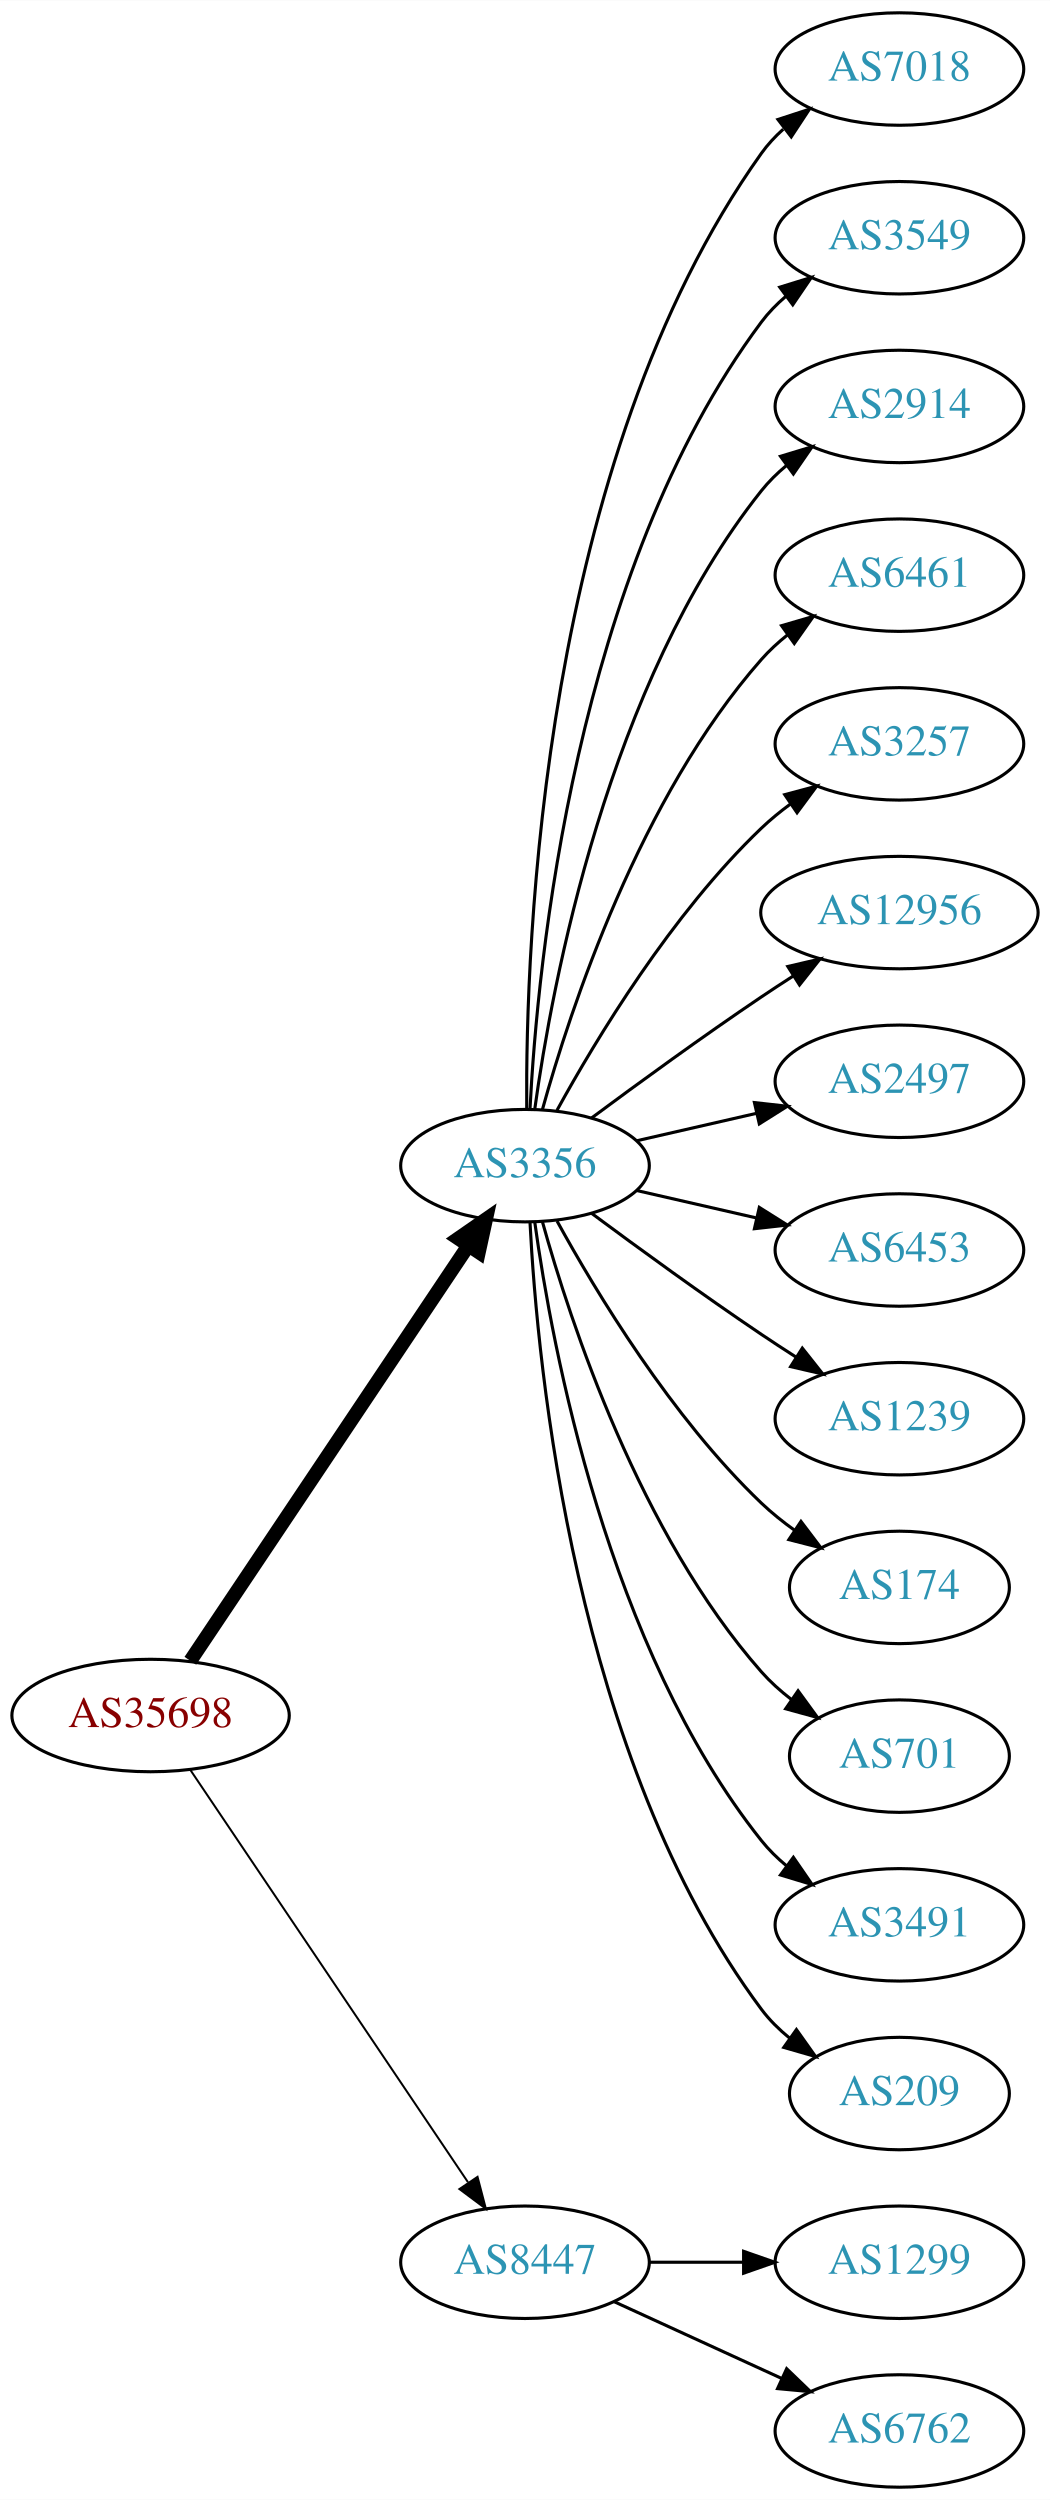
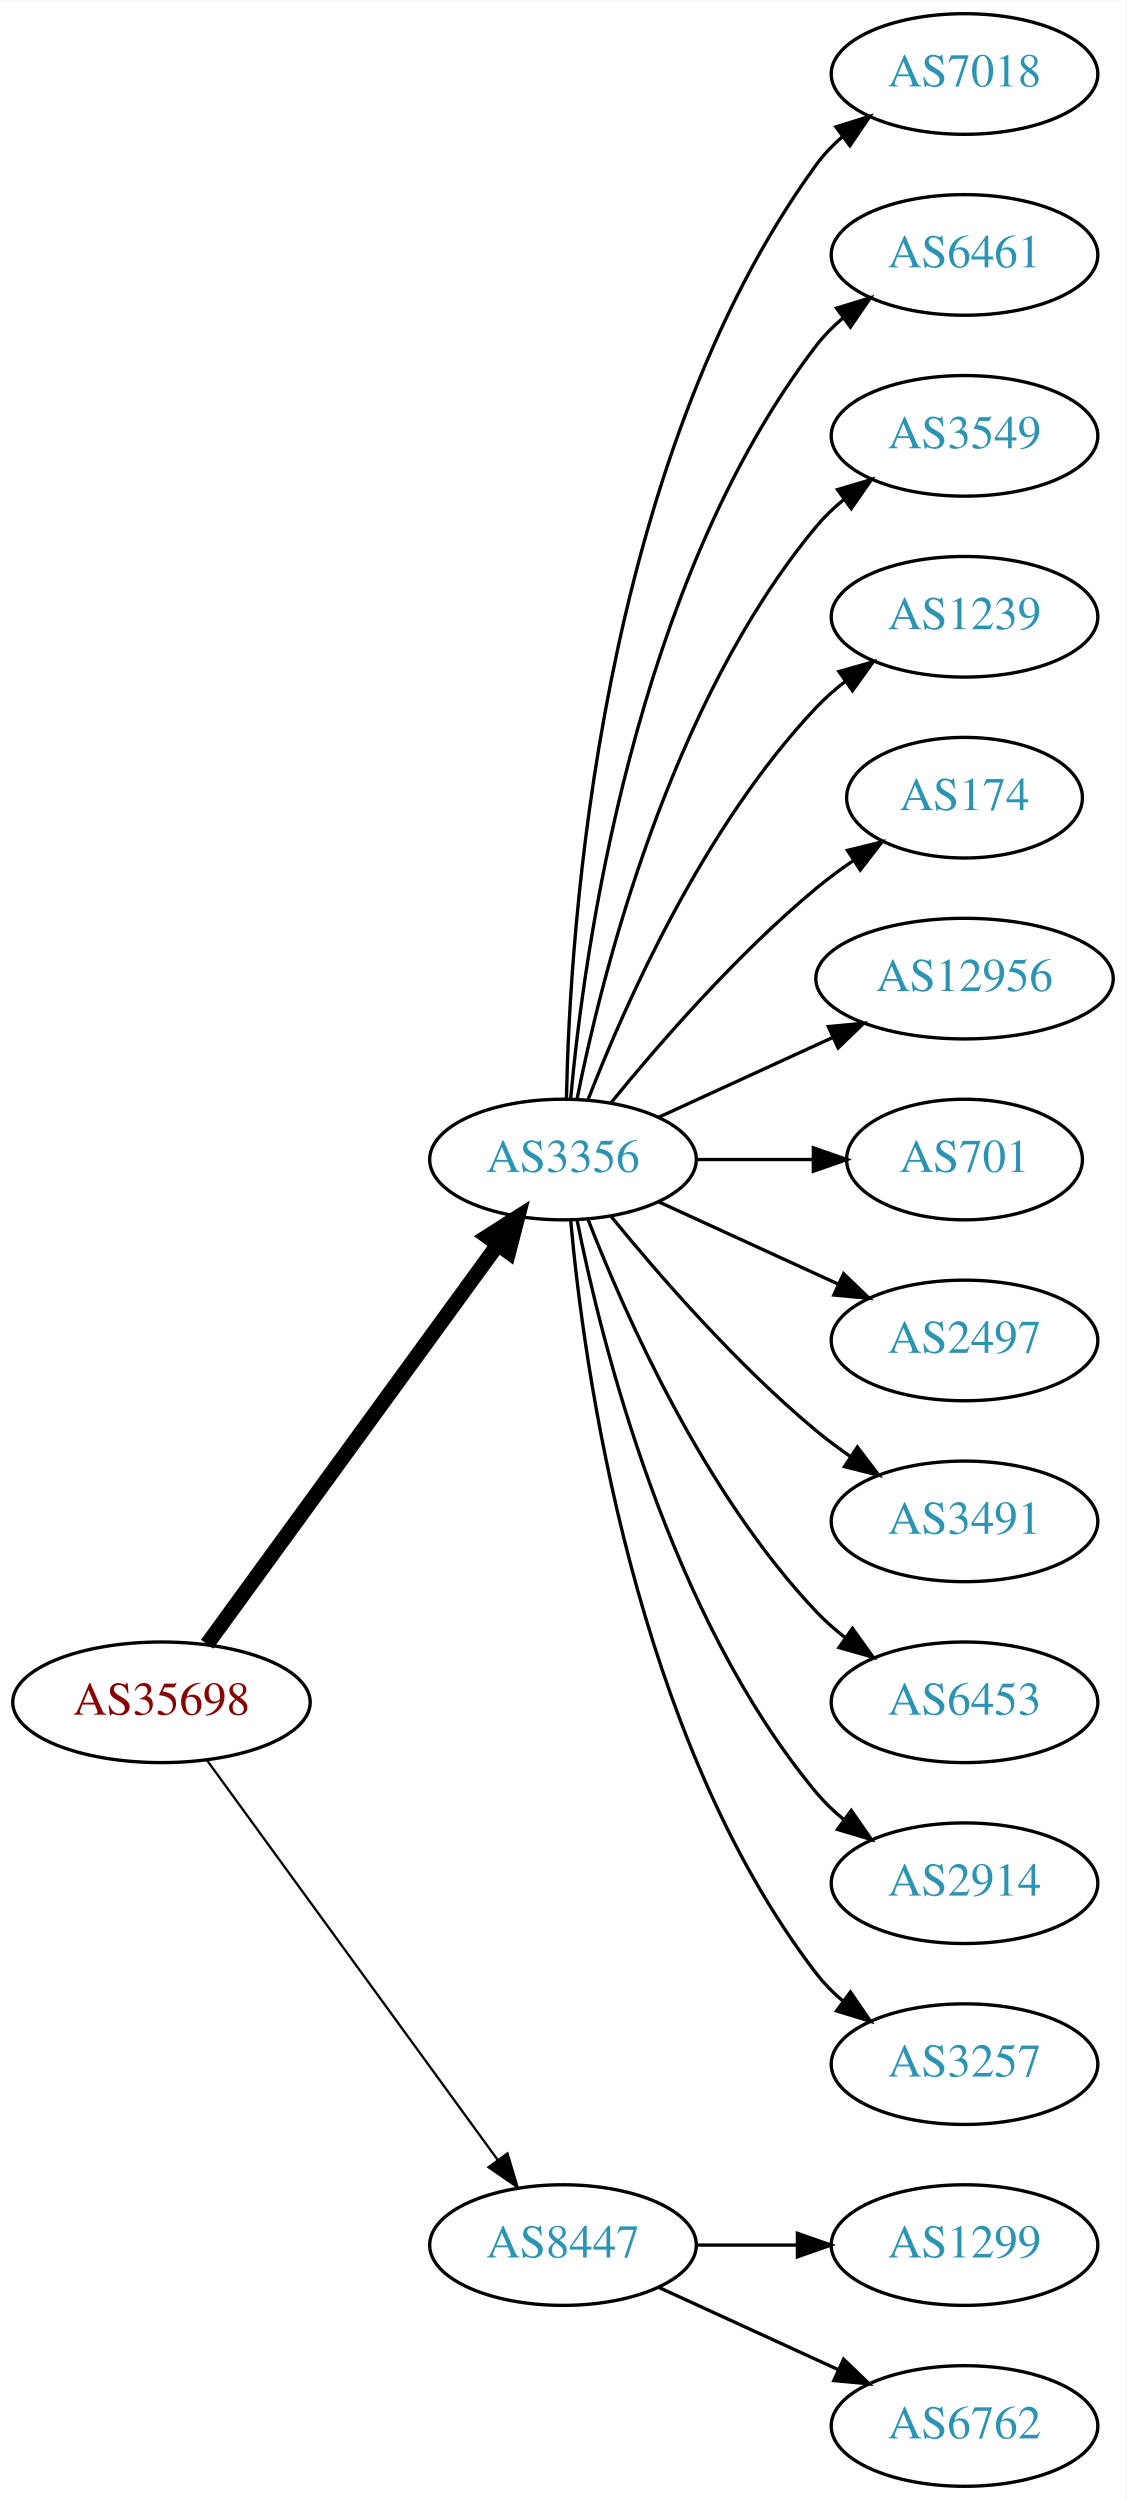
- <svg xmlns="http://www.w3.org/2000/svg" xmlns:xlink="http://www.w3.org/1999/xlink" width="336pt" height="800pt" viewBox="0.00 0.00 336.08 800.00">
-   <g id="graph0" class="graph" transform="scale(1 1) rotate(0) translate(4 796)">
-     <polygon fill="white" stroke="none" points="-4,4 -4,-796 332.077,-796 332.077,4 -4,4" />
+ <svg xmlns="http://www.w3.org/2000/svg" xmlns:xlink="http://www.w3.org/1999/xlink" width="336pt" height="746pt" viewBox="0.00 0.00 336.08 746.00">
+   <g id="graph0" class="graph" transform="scale(1 1) rotate(0) translate(4 742)">
+     <polygon fill="white" stroke="none" points="-4,4 -4,-742 332.077,-742 332.077,4 -4,4" />
    <g id="node1" class="node">
      <g id="a_node1">
        <a xlink:href="/asn/35698" xlink:title="AS35698 ~ Salinen Austria AG [AT]">
-           <ellipse fill="#ffffff" stroke="black" cx="44.196" cy="-247" rx="44.393" ry="18" />
-           <text text-anchor="middle" x="44.196" y="-243.3" font-family="Times,serif" font-size="14.00" fill="#880000">AS35698</text>
+           <ellipse fill="#ffffff" stroke="black" cx="44.196" cy="-234" rx="44.393" ry="18" />
+           <text text-anchor="middle" x="44.196" y="-230.3" font-family="Times,serif" font-size="14.00" fill="#880000">AS35698</text>
        </a>
      </g>
    </g>
    <g id="node2" class="node">
      <g id="a_node2">
        <a xlink:href="/asn/3356" xlink:title="AS3356 ~ Level 3 Parent, LLC [US]">
-           <ellipse fill="#ffffff" stroke="black" cx="164.039" cy="-423" rx="39.794" ry="18" />
-           <text text-anchor="middle" x="164.039" y="-419.3" font-family="Times,serif" font-size="14.00" fill="#2c94b3">AS3356</text>
+           <ellipse fill="#ffffff" stroke="black" cx="164.039" cy="-396" rx="39.794" ry="18" />
+           <text text-anchor="middle" x="164.039" y="-392.3" font-family="Times,serif" font-size="14.00" fill="#2c94b3">AS3356</text>
        </a>
      </g>
    </g>
    <g id="edge1" class="edge">
-       <path fill="none" stroke="black" stroke-width="4.5" d="M56.926,-264.519C77.803,-295.699 121.491,-360.948 145.794,-397.245" />
-       <polygon fill="black" stroke="black" stroke-width="4.5" points="142.694,-399.693 151.53,-405.811 149.238,-395.311 142.694,-399.693" />
+       <path fill="none" stroke="black" stroke-width="4.5" d="M57.807,-251.337C78.628,-279.96 120.29,-337.233 144.479,-370.486" />
+       <polygon fill="black" stroke="black" stroke-width="4.5" points="141.451,-373.017 150.518,-378.788 147.82,-368.385 141.451,-373.017" />
    </g>
    <g id="node3" class="node">
      <g id="a_node3">
        <a xlink:href="/asn/8447" xlink:title="AS8447 ~ A1 Telekom Austria AG [AT]">
          <ellipse fill="#ffffff" stroke="black" cx="164.039" cy="-72" rx="39.794" ry="18" />
          <text text-anchor="middle" x="164.039" y="-68.3" font-family="Times,serif" font-size="14.00" fill="#2c94b3">AS8447</text>
        </a>
      </g>
    </g>
    <g id="edge2" class="edge">
-       <path fill="none" stroke="black" stroke-width="0.643" d="M56.926,-229.581C77.803,-198.578 121.491,-133.699 145.794,-97.608" />
-       <polygon fill="black" stroke="black" stroke-width="0.643" points="148.847,-99.341 151.53,-89.091 143.041,-95.431 148.847,-99.341" />
+       <path fill="none" stroke="black" stroke-width="0.692" d="M57.807,-216.663C78.628,-188.04 120.29,-130.767 144.479,-97.514" />
+       <polygon fill="black" stroke="black" stroke-width="0.692" points="147.466,-99.358 150.518,-89.212 141.805,-95.24 147.466,-99.358" />
    </g>
    <g id="node4" class="node">
      <g id="a_node4">
        <a xlink:href="/asn/7018" xlink:title="AS7018 ~ AT&amp;T Services, Inc. [US]">
-           <ellipse fill="#ffffff" stroke="black" cx="283.881" cy="-774" rx="39.794" ry="18" />
-           <text text-anchor="middle" x="283.881" y="-770.3" font-family="Times,serif" font-size="14.00" fill="#2c94b3">AS7018</text>
+           <ellipse fill="#ffffff" stroke="black" cx="283.881" cy="-720" rx="39.794" ry="18" />
+           <text text-anchor="middle" x="283.881" y="-716.3" font-family="Times,serif" font-size="14.00" fill="#2c94b3">AS7018</text>
        </a>
      </g>
    </g>
    <g id="edge3" class="edge">
-       <path fill="none" stroke="black" d="M164.587,-441.063C164.168,-493.503 169.322,-648.293 239.685,-747 241.687,-749.809 244.082,-752.388 246.703,-754.743" />
-       <polygon fill="black" stroke="black" points="245.007,-757.852 255.079,-761.139 249.255,-752.288 245.007,-757.852" />
+       <path fill="none" stroke="black" d="M165.071,-414.337C166.044,-464.079 174.763,-603.806 239.685,-693 241.897,-696.039 244.565,-698.813 247.477,-701.326" />
+       <polygon fill="black" stroke="black" points="245.495,-704.214 255.608,-707.373 249.672,-698.597 245.495,-704.214" />
    </g>
    <g id="node5" class="node">
      <g id="a_node5">
-         <a xlink:href="/asn/3549" xlink:title="AS3549 ~ Level 3 Parent, LLC [US]">
-           <ellipse fill="#ffffff" stroke="black" cx="283.881" cy="-720" rx="39.794" ry="18" />
-           <text text-anchor="middle" x="283.881" y="-716.3" font-family="Times,serif" font-size="14.00" fill="#2c94b3">AS3549</text>
+         <a xlink:href="/asn/6461" xlink:title="AS6461 ~ Zayo Bandwidth [US]">
+           <ellipse fill="#ffffff" stroke="black" cx="283.881" cy="-666" rx="39.794" ry="18" />
+           <text text-anchor="middle" x="283.881" y="-662.3" font-family="Times,serif" font-size="14.00" fill="#2c94b3">AS6461</text>
        </a>
      </g>
    </g>
    <g id="edge4" class="edge">
-       <path fill="none" stroke="black" d="M165.63,-441.023C168.007,-487.412 179.925,-612.893 239.685,-693 241.933,-696.013 244.624,-698.769 247.551,-701.272" />
-       <polygon fill="black" stroke="black" points="245.582,-704.169 255.702,-707.303 249.746,-698.542 245.582,-704.169" />
+       <path fill="none" stroke="black" d="M166.323,-414.117C170.221,-457.332 185.238,-568.131 239.685,-639 241.975,-641.981 244.695,-644.716 247.639,-647.205" />
+       <polygon fill="black" stroke="black" points="245.686,-650.113 255.816,-653.218 249.833,-644.473 245.686,-650.113" />
    </g>
    <g id="node6" class="node">
      <g id="a_node6">
-         <a xlink:href="/asn/2914" xlink:title="AS2914 ~ NTT America, Inc. [US]">
-           <ellipse fill="#ffffff" stroke="black" cx="283.881" cy="-666" rx="39.794" ry="18" />
-           <text text-anchor="middle" x="283.881" y="-662.3" font-family="Times,serif" font-size="14.00" fill="#2c94b3">AS2914</text>
+         <a xlink:href="/asn/3549" xlink:title="AS3549 ~ Level 3 Parent, LLC [US]">
+           <ellipse fill="#ffffff" stroke="black" cx="283.881" cy="-612" rx="39.794" ry="18" />
+           <text text-anchor="middle" x="283.881" y="-608.3" font-family="Times,serif" font-size="14.00" fill="#2c94b3">AS3549</text>
        </a>
      </g>
    </g>
    <g id="edge5" class="edge">
-       <path fill="none" stroke="black" d="M167.178,-441.17C172.678,-480.974 190.504,-577.233 239.685,-639 242.026,-641.94 244.781,-644.649 247.747,-647.121" />
-       <polygon fill="black" stroke="black" points="245.812,-650.042 255.953,-653.11 249.939,-644.388 245.812,-650.042" />
+       <path fill="none" stroke="black" d="M168.237,-414.073C175.401,-450.141 195.675,-532.125 239.685,-585 242.09,-587.889 244.886,-590.563 247.879,-593.013" />
+       <polygon fill="black" stroke="black" points="245.967,-595.95 256.122,-598.973 250.069,-590.277 245.967,-595.95" />
    </g>
    <g id="node7" class="node">
      <g id="a_node7">
-         <a xlink:href="/asn/6461" xlink:title="AS6461 ~ Zayo Bandwidth [US]">
-           <ellipse fill="#ffffff" stroke="black" cx="283.881" cy="-612" rx="39.794" ry="18" />
-           <text text-anchor="middle" x="283.881" y="-608.3" font-family="Times,serif" font-size="14.00" fill="#2c94b3">AS6461</text>
+         <a xlink:href="/asn/1239" xlink:title="AS1239 ~ Sprint [US]">
+           <ellipse fill="#ffffff" stroke="black" cx="283.881" cy="-558" rx="39.794" ry="18" />
+           <text text-anchor="middle" x="283.881" y="-554.3" font-family="Times,serif" font-size="14.00" fill="#2c94b3">AS1239</text>
        </a>
      </g>
    </g>
    <g id="edge6" class="edge">
-       <path fill="none" stroke="black" d="M169.612,-440.946C178.517,-472.995 200.801,-540.842 239.685,-585 242.169,-587.821 245.019,-590.449 248.044,-592.871" />
-       <polygon fill="black" stroke="black" points="246.162,-595.828 256.334,-598.791 250.23,-590.131 246.162,-595.828" />
+       <path fill="none" stroke="black" d="M171.562,-413.994C182.312,-441.728 205.969,-495.429 239.685,-531 242.271,-533.728 245.188,-536.294 248.257,-538.677" />
+       <polygon fill="black" stroke="black" points="246.411,-541.658 256.605,-544.543 250.435,-535.93 246.411,-541.658" />
    </g>
    <g id="node8" class="node">
      <g id="a_node8">
-         <a xlink:href="/asn/3257" xlink:title="AS3257 ~ GTT [DE]">
-           <ellipse fill="#ffffff" stroke="black" cx="283.881" cy="-558" rx="39.794" ry="18" />
-           <text text-anchor="middle" x="283.881" y="-554.3" font-family="Times,serif" font-size="14.00" fill="#2c94b3">AS3257</text>
+         <a xlink:href="/asn/174" xlink:title="AS174 ~ Cogent Communications [US]">
+           <ellipse fill="#ffffff" stroke="black" cx="283.881" cy="-504" rx="35.194" ry="18" />
+           <text text-anchor="middle" x="283.881" y="-500.3" font-family="Times,serif" font-size="14.00" fill="#2c94b3">AS174</text>
        </a>
      </g>
    </g>
    <g id="edge7" class="edge">
-       <path fill="none" stroke="black" d="M174.28,-440.713C186.825,-463.561 211.002,-503.611 239.685,-531 242.553,-533.739 245.742,-536.347 249.051,-538.785" />
-       <polygon fill="black" stroke="black" points="247.175,-541.742 257.411,-544.477 251.114,-535.956 247.175,-541.742" />
+       <path fill="none" stroke="black" d="M178.458,-413.065C192.572,-430.375 215.987,-457.345 239.685,-477 243.148,-479.872 246.941,-482.669 250.795,-485.308" />
+       <polygon fill="black" stroke="black" points="248.938,-488.275 259.228,-490.797 252.757,-482.408 248.938,-488.275" />
    </g>
    <g id="node9" class="node">
      <g id="a_node9">
        <a xlink:href="/asn/12956" xlink:title="AS12956 ~ TELXIUS [ES]">
-           <ellipse fill="#ffffff" stroke="black" cx="283.881" cy="-504" rx="44.393" ry="18" />
-           <text text-anchor="middle" x="283.881" y="-500.3" font-family="Times,serif" font-size="14.00" fill="#2c94b3">AS12956</text>
+           <ellipse fill="#ffffff" stroke="black" cx="283.881" cy="-450" rx="44.393" ry="18" />
+           <text text-anchor="middle" x="283.881" y="-446.3" font-family="Times,serif" font-size="14.00" fill="#2c94b3">AS12956</text>
        </a>
      </g>
    </g>
    <g id="edge8" class="edge">
-       <path fill="none" stroke="black" d="M185.369,-438.277C200.231,-449.304 220.976,-464.407 239.685,-477 242.975,-479.215 246.438,-481.482 249.912,-483.715" />
-       <polygon fill="black" stroke="black" points="248.16,-486.748 258.479,-489.148 251.909,-480.837 248.16,-486.748" />
+       <path fill="none" stroke="black" d="M192.667,-408.661C208.165,-415.762 227.732,-424.728 244.678,-432.494" />
+       <polygon fill="black" stroke="black" points="243.232,-435.681 253.781,-436.665 246.148,-429.317 243.232,-435.681" />
    </g>
    <g id="node10" class="node">
      <g id="a_node10">
-         <a xlink:href="/asn/2497" xlink:title="AS2497 ~ Internet Initiative Japan Inc. [JP]">
-           <ellipse fill="#ffffff" stroke="black" cx="283.881" cy="-450" rx="39.794" ry="18" />
-           <text text-anchor="middle" x="283.881" y="-446.3" font-family="Times,serif" font-size="14.00" fill="#2c94b3">AS2497</text>
+         <a xlink:href="/asn/701" xlink:title="AS701 ~ UUNET [US]">
+           <ellipse fill="#ffffff" stroke="black" cx="283.881" cy="-396" rx="35.194" ry="18" />
+           <text text-anchor="middle" x="283.881" y="-392.3" font-family="Times,serif" font-size="14.00" fill="#2c94b3">AS701</text>
        </a>
      </g>
    </g>
    <g id="edge9" class="edge">
-       <path fill="none" stroke="black" d="M199.758,-430.955C211.758,-433.704 225.379,-436.825 238.071,-439.733" />
-       <polygon fill="black" stroke="black" points="237.474,-443.187 248.003,-442.009 239.037,-436.364 237.474,-443.187" />
+       <path fill="none" stroke="black" d="M203.951,-396C215.038,-396 227.198,-396 238.58,-396" />
+       <polygon fill="black" stroke="black" points="238.762,-399.5 248.762,-396 238.762,-392.5 238.762,-399.5" />
    </g>
    <g id="node11" class="node">
      <g id="a_node11">
-         <a xlink:href="/asn/6453" xlink:title="AS6453 ~ TATA COMMUNICATIONS (AMERICA) INC [US]">
-           <ellipse fill="#ffffff" stroke="black" cx="283.881" cy="-396" rx="39.794" ry="18" />
-           <text text-anchor="middle" x="283.881" y="-392.3" font-family="Times,serif" font-size="14.00" fill="#2c94b3">AS6453</text>
+         <a xlink:href="/asn/2497" xlink:title="AS2497 ~ Internet Initiative Japan Inc. [JP]">
+           <ellipse fill="#ffffff" stroke="black" cx="283.881" cy="-342" rx="39.794" ry="18" />
+           <text text-anchor="middle" x="283.881" y="-338.3" font-family="Times,serif" font-size="14.00" fill="#2c94b3">AS2497</text>
        </a>
      </g>
    </g>
    <g id="edge10" class="edge">
-       <path fill="none" stroke="black" d="M199.758,-415.045C211.758,-412.296 225.379,-409.175 238.071,-406.267" />
-       <polygon fill="black" stroke="black" points="239.037,-409.636 248.003,-403.991 237.474,-402.813 239.037,-409.636" />
+       <path fill="none" stroke="black" d="M192.667,-383.339C208.624,-376.027 228.895,-366.739 246.178,-358.819" />
+       <polygon fill="black" stroke="black" points="247.793,-361.929 255.425,-354.581 244.876,-355.565 247.793,-361.929" />
    </g>
    <g id="node12" class="node">
      <g id="a_node12">
-         <a xlink:href="/asn/1239" xlink:title="AS1239 ~ Sprint [US]">
-           <ellipse fill="#ffffff" stroke="black" cx="283.881" cy="-342" rx="39.794" ry="18" />
-           <text text-anchor="middle" x="283.881" y="-338.3" font-family="Times,serif" font-size="14.00" fill="#2c94b3">AS1239</text>
+         <a xlink:href="/asn/3491" xlink:title="AS3491 ~ PCCW Global, Inc. [US]">
+           <ellipse fill="#ffffff" stroke="black" cx="283.881" cy="-288" rx="39.794" ry="18" />
+           <text text-anchor="middle" x="283.881" y="-284.3" font-family="Times,serif" font-size="14.00" fill="#2c94b3">AS3491</text>
        </a>
      </g>
    </g>
    <g id="edge11" class="edge">
-       <path fill="none" stroke="black" d="M185.369,-407.723C200.231,-396.696 220.976,-381.593 239.685,-369 243.234,-366.611 246.984,-364.161 250.733,-361.758" />
-       <polygon fill="black" stroke="black" points="252.801,-364.591 259.381,-356.288 249.059,-358.675 252.801,-364.591" />
+       <path fill="none" stroke="black" d="M178.458,-378.935C192.572,-361.625 215.987,-334.655 239.685,-315 242.901,-312.332 246.402,-309.73 249.972,-307.259" />
+       <polygon fill="black" stroke="black" points="251.896,-310.183 258.329,-301.764 248.05,-304.334 251.896,-310.183" />
    </g>
    <g id="node13" class="node">
      <g id="a_node13">
-         <a xlink:href="/asn/174" xlink:title="AS174 ~ Cogent Communications [US]">
-           <ellipse fill="#ffffff" stroke="black" cx="283.881" cy="-288" rx="35.194" ry="18" />
-           <text text-anchor="middle" x="283.881" y="-284.3" font-family="Times,serif" font-size="14.00" fill="#2c94b3">AS174</text>
+         <a xlink:href="/asn/6453" xlink:title="AS6453 ~ TATA COMMUNICATIONS (AMERICA) INC [US]">
+           <ellipse fill="#ffffff" stroke="black" cx="283.881" cy="-234" rx="39.794" ry="18" />
+           <text text-anchor="middle" x="283.881" y="-230.3" font-family="Times,serif" font-size="14.00" fill="#2c94b3">AS6453</text>
        </a>
      </g>
    </g>
    <g id="edge12" class="edge">
-       <path fill="none" stroke="black" d="M174.28,-405.287C186.825,-382.439 211.002,-342.389 239.685,-315 242.939,-311.893 246.606,-308.954 250.393,-306.24" />
-       <polygon fill="black" stroke="black" points="252.37,-309.128 258.761,-300.678 248.495,-303.299 252.37,-309.128" />
+       <path fill="none" stroke="black" d="M171.562,-378.006C182.312,-350.272 205.969,-296.571 239.685,-261 242.271,-258.272 245.188,-255.706 248.257,-253.323" />
+       <polygon fill="black" stroke="black" points="250.435,-256.07 256.605,-247.457 246.411,-250.342 250.435,-256.07" />
    </g>
    <g id="node14" class="node">
      <g id="a_node14">
-         <a xlink:href="/asn/701" xlink:title="AS701 ~ UUNET [US]">
-           <ellipse fill="#ffffff" stroke="black" cx="283.881" cy="-234" rx="35.194" ry="18" />
-           <text text-anchor="middle" x="283.881" y="-230.3" font-family="Times,serif" font-size="14.00" fill="#2c94b3">AS701</text>
+         <a xlink:href="/asn/2914" xlink:title="AS2914 ~ NTT America, Inc. [US]">
+           <ellipse fill="#ffffff" stroke="black" cx="283.881" cy="-180" rx="39.794" ry="18" />
+           <text text-anchor="middle" x="283.881" y="-176.3" font-family="Times,serif" font-size="14.00" fill="#2c94b3">AS2914</text>
        </a>
      </g>
    </g>
    <g id="edge13" class="edge">
-       <path fill="none" stroke="black" d="M169.612,-405.054C178.517,-373.005 200.801,-305.158 239.685,-261 242.512,-257.789 245.814,-254.828 249.309,-252.136" />
-       <polygon fill="black" stroke="black" points="251.443,-254.916 257.684,-246.355 247.466,-249.155 251.443,-254.916" />
+       <path fill="none" stroke="black" d="M168.237,-377.927C175.401,-341.859 195.675,-259.875 239.685,-207 242.09,-204.111 244.886,-201.437 247.879,-198.987" />
+       <polygon fill="black" stroke="black" points="250.069,-201.723 256.122,-193.027 245.967,-196.05 250.069,-201.723" />
    </g>
    <g id="node15" class="node">
      <g id="a_node15">
-         <a xlink:href="/asn/3491" xlink:title="AS3491 ~ PCCW Global, Inc. [US]">
-           <ellipse fill="#ffffff" stroke="black" cx="283.881" cy="-180" rx="39.794" ry="18" />
-           <text text-anchor="middle" x="283.881" y="-176.3" font-family="Times,serif" font-size="14.00" fill="#2c94b3">AS3491</text>
+         <a xlink:href="/asn/3257" xlink:title="AS3257 ~ GTT [DE]">
+           <ellipse fill="#ffffff" stroke="black" cx="283.881" cy="-126" rx="39.794" ry="18" />
+           <text text-anchor="middle" x="283.881" y="-122.3" font-family="Times,serif" font-size="14.00" fill="#2c94b3">AS3257</text>
        </a>
      </g>
    </g>
    <g id="edge14" class="edge">
-       <path fill="none" stroke="black" d="M167.178,-404.83C172.678,-365.026 190.504,-268.767 239.685,-207 242.026,-204.06 244.781,-201.351 247.747,-198.879" />
-       <polygon fill="black" stroke="black" points="249.939,-201.612 255.953,-192.89 245.812,-195.958 249.939,-201.612" />
+       <path fill="none" stroke="black" d="M166.323,-377.883C170.221,-334.668 185.238,-223.869 239.685,-153 241.975,-150.019 244.695,-147.284 247.639,-144.795" />
+       <polygon fill="black" stroke="black" points="249.833,-147.527 255.816,-138.782 245.686,-141.887 249.833,-147.527" />
    </g>
    <g id="node16" class="node">
      <g id="a_node16">
-         <a xlink:href="/asn/209" xlink:title="AS209 ~ CenturyLink Communications, LLC [US]">
-           <ellipse fill="#ffffff" stroke="black" cx="283.881" cy="-126" rx="35.194" ry="18" />
-           <text text-anchor="middle" x="283.881" y="-122.3" font-family="Times,serif" font-size="14.00" fill="#2c94b3">AS209</text>
-         </a>
-       </g>
-     </g>
-     <g id="edge15" class="edge">
-       <path fill="none" stroke="black" d="M165.63,-404.977C168.007,-358.588 179.925,-233.107 239.685,-153 242.243,-149.571 245.377,-146.474 248.778,-143.705" />
-       <polygon fill="black" stroke="black" points="250.916,-146.479 257.051,-137.841 246.868,-140.768 250.916,-146.479" />
-     </g>
-     <g id="node17" class="node">
-       <g id="a_node17">
        <a xlink:href="/asn/1299" xlink:title="AS1299 ~ Telia Carrier [EU]">
          <ellipse fill="#ffffff" stroke="black" cx="283.881" cy="-72" rx="39.794" ry="18" />
          <text text-anchor="middle" x="283.881" y="-68.3" font-family="Times,serif" font-size="14.00" fill="#2c94b3">AS1299</text>
        </a>
      </g>
    </g>
-     <g id="edge16" class="edge">
+     <g id="edge15" class="edge">
      <path fill="none" stroke="black" d="M203.951,-72C213.505,-72 223.854,-72 233.817,-72" />
      <polygon fill="black" stroke="black" points="234.009,-75.5 244.009,-72 234.009,-68.5 234.009,-75.5" />
    </g>
-     <g id="node18" class="node">
-       <g id="a_node18">
+     <g id="node17" class="node">
+       <g id="a_node17">
        <a xlink:href="/asn/6762" xlink:title="AS6762 ~ TELECOM ITALIA SPARKLE S.p.A. [IT]">
          <ellipse fill="#ffffff" stroke="black" cx="283.881" cy="-18" rx="39.794" ry="18" />
          <text text-anchor="middle" x="283.881" y="-14.3" font-family="Times,serif" font-size="14.00" fill="#2c94b3">AS6762</text>
        </a>
      </g>
    </g>
-     <g id="edge17" class="edge">
+     <g id="edge16" class="edge">
      <path fill="none" stroke="black" d="M192.667,-59.339C208.624,-52.027 228.895,-42.739 246.178,-34.819" />
      <polygon fill="black" stroke="black" points="247.793,-37.929 255.425,-30.581 244.876,-31.565 247.793,-37.929" />
    </g>
  </g>
</svg>
